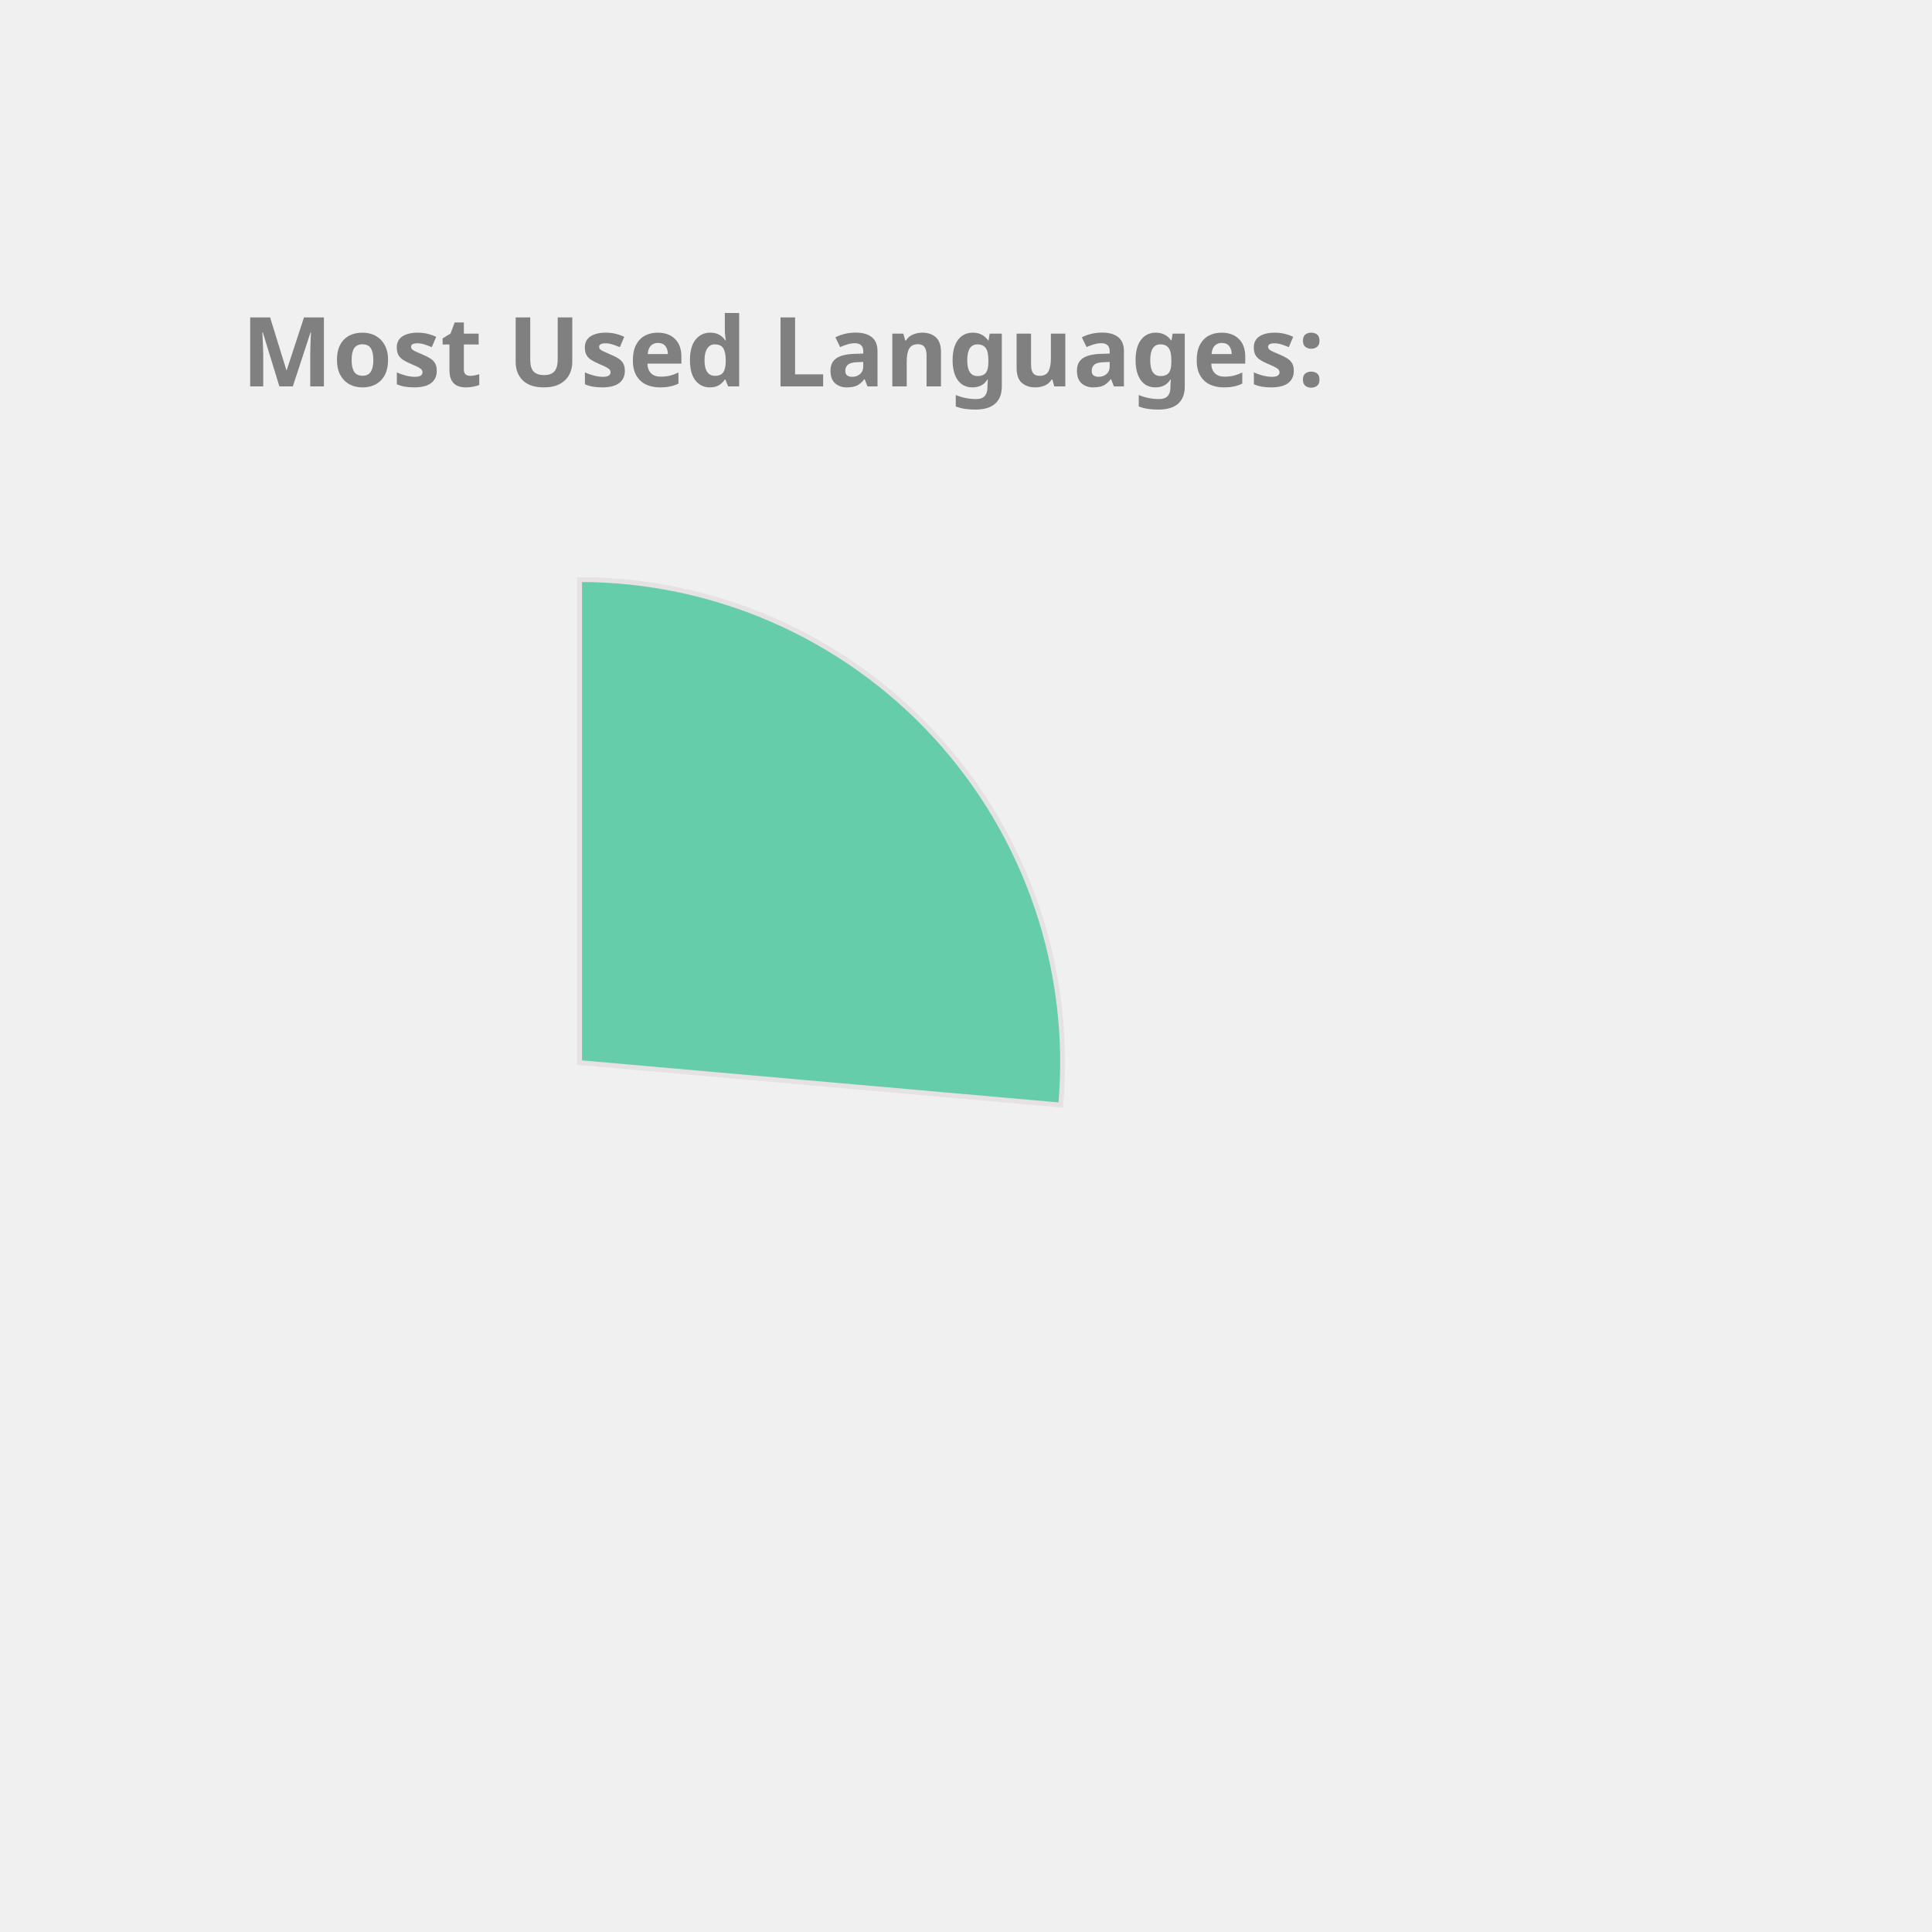
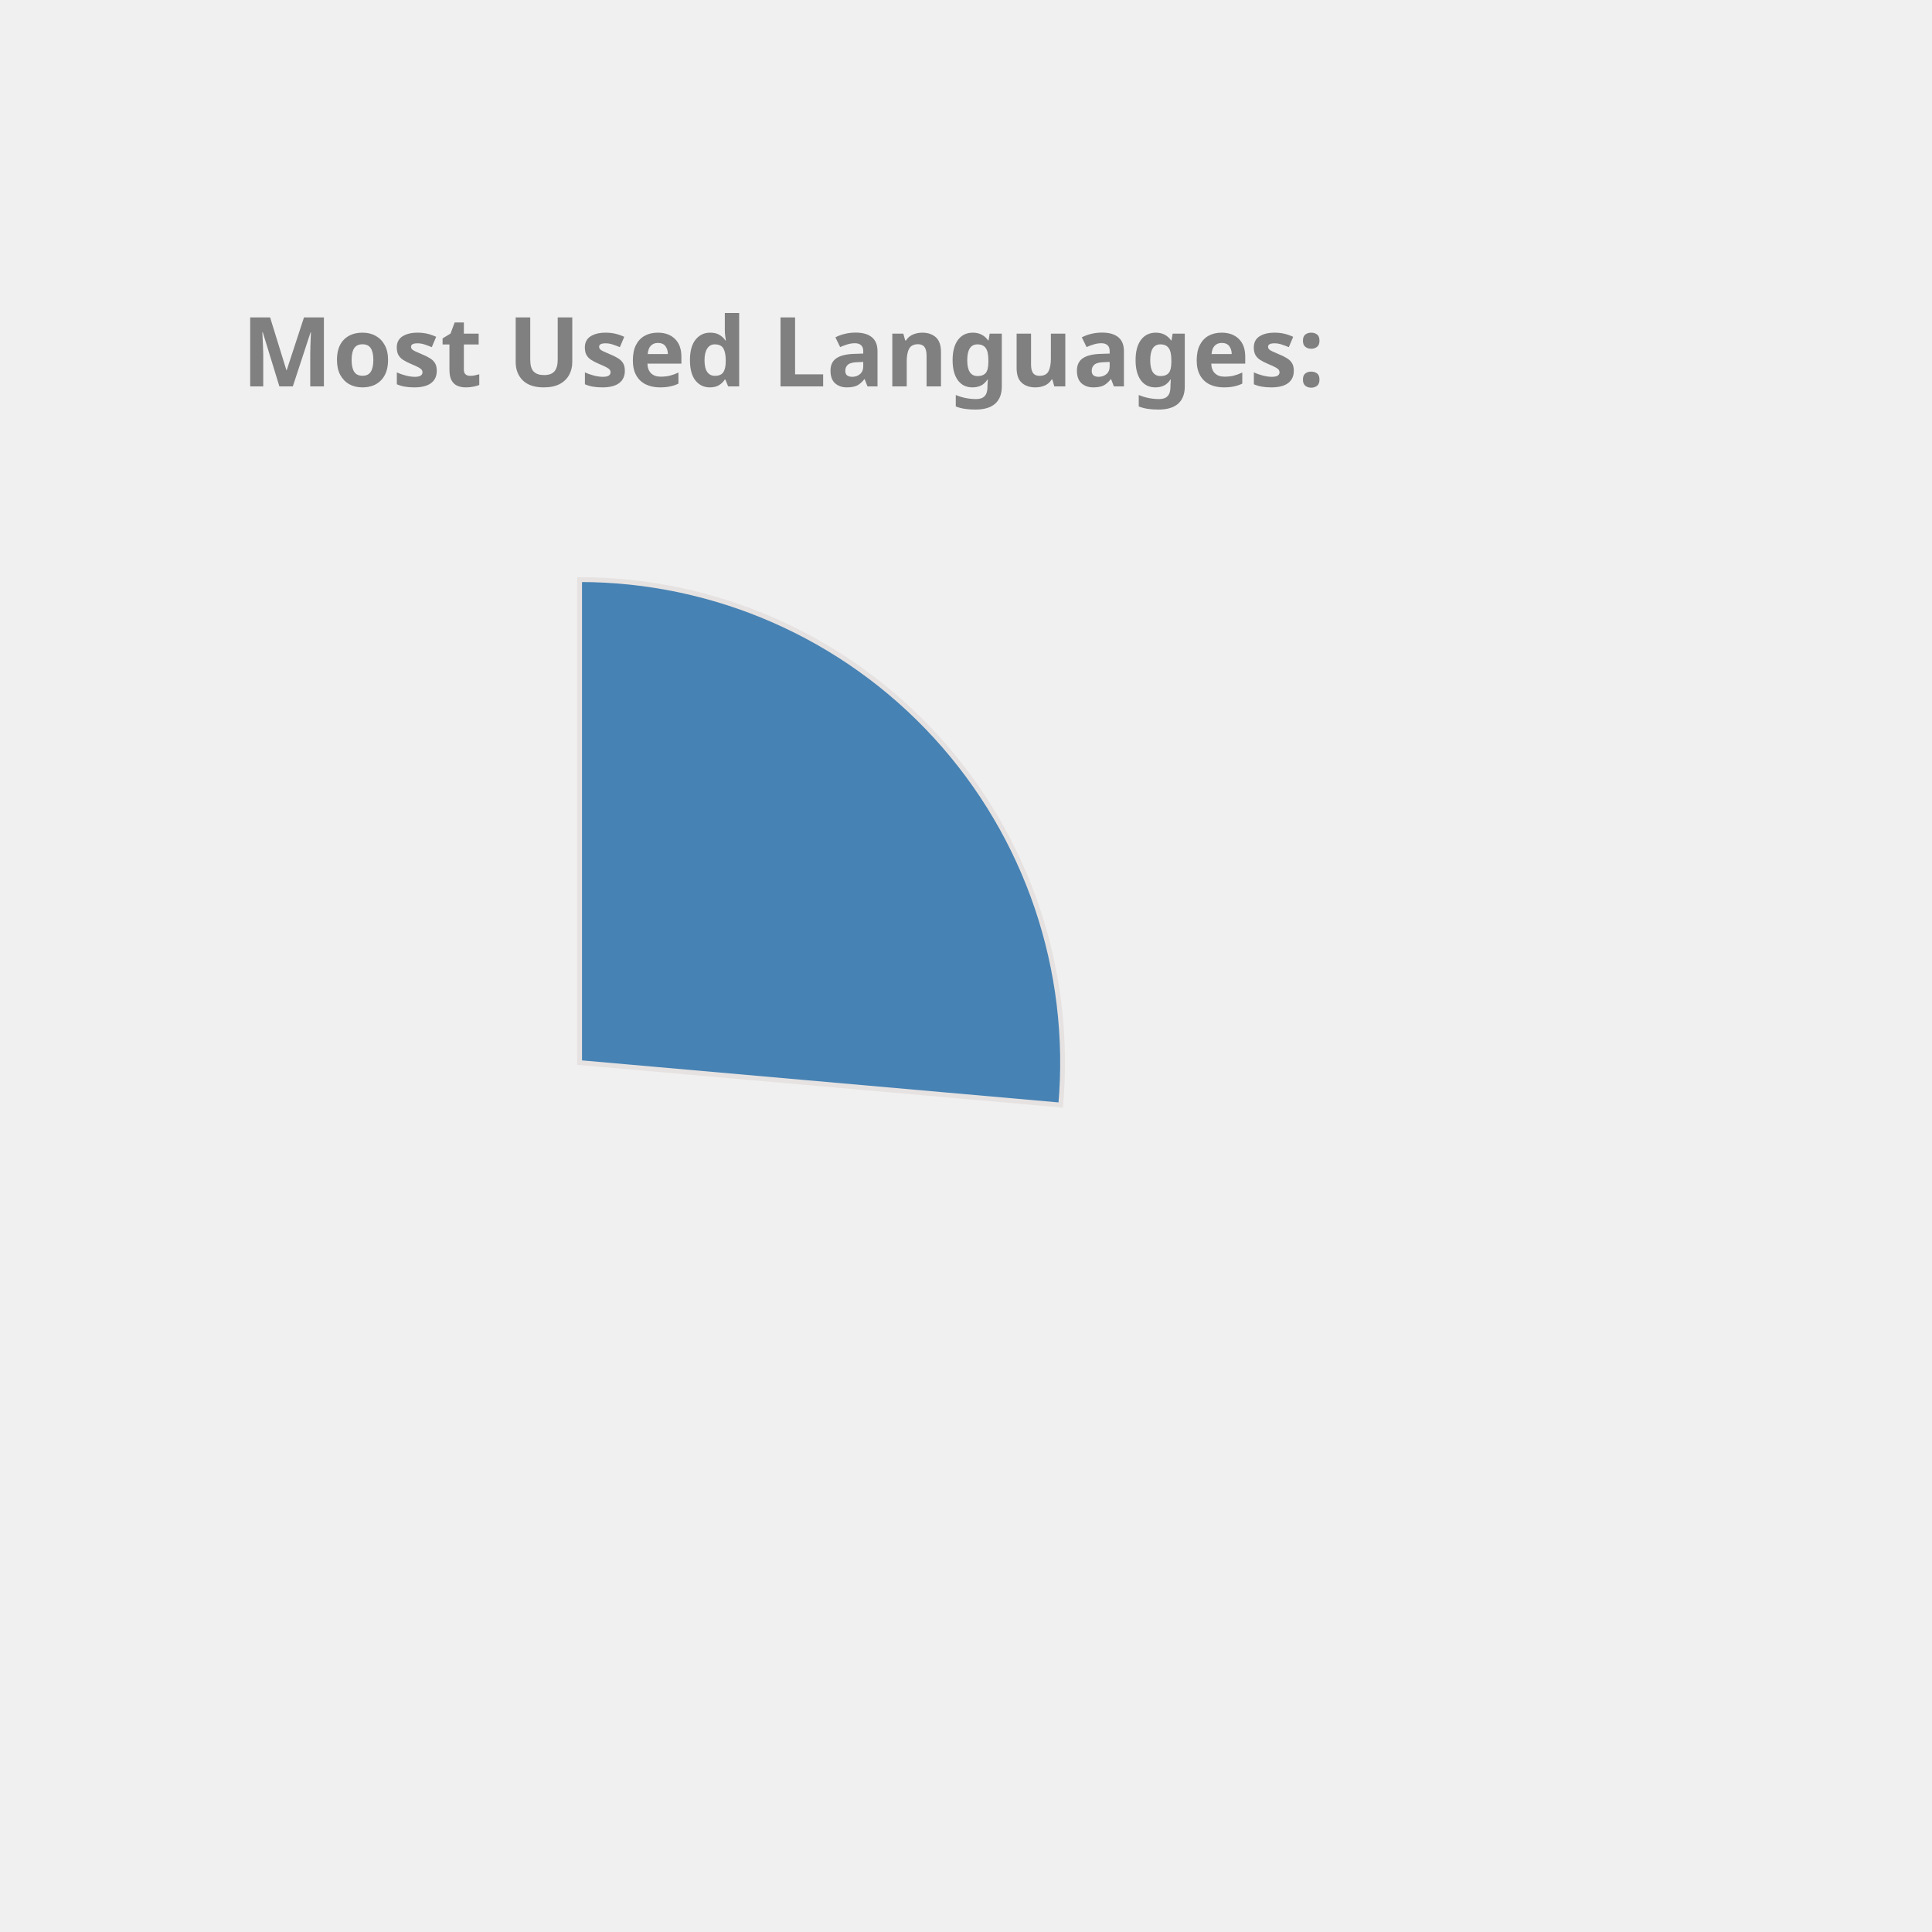
<svg xmlns="http://www.w3.org/2000/svg" height="350px" width="350px" viewBox="0 0 400 400">
  <style> 
        .label {
                font: bold 20px sans-serif;
                color: #404040;
                -webkit-text-stroke: 1px white;
        }

        path {
                stroke: #E6E2E1;
                stroke-width: 1px;
                transform: translate(60px, 100px);
        }

        .path_1 {
                animation: fadeIn 5s linear forwards;
        }

        .path_2 {
                transform: scale(0);
                animation: fadeIn 5s linear forwards 5s;
        }


        
        .path_3 {
                transform: scale(0);
                animation: fadeIn 5s linear forwards 10s;
        }


        .path_4 {
                transform: scale(0);
                animation: fadeIn 5s linear forwards 15s;
        }

        .path_5 {
                transform: scale(0);
                animation: fadeIn 5s linear forwards 20s;
        }

        .path_6 {
                transform: scale(0);
                animation: fadeIn 5s linear forwards 25s;
        }

        .path_7 {
                transform: scale(0);
                animation: fadeIn 5s linear forwards 30s;
        }

        .path_8 {
                transform: scale(0);
                animation: fadeIn 5s linear forwards 35s;
        }

        .path_9 {
                transform: scale(0);
                animation: fadeIn 5s linear forwards 40s;
        }

        .path_10 {
                transform: scale(0);
                animation: fadeIn 5s linear forwards 45s;
        }

        @keyframes fadeIn {
                0% {                        
                        transform: translate(250px, 300px) rotate(0deg) scale(0);
                        
                }
                50% {
                        transform: translate(150px, 220px) rotate(180deg) scale(0.5);
                        
                }
                
                100% {
                        transform: translate(60px, 120px) rotate(360deg) scale(1);
                        
                }
        }
        .txt_1 {
                opacity: 0;
                animation: txtShow 5s linear forwards 0s;
        }

        .txt_2 {
                opacity: 0;
                animation: txtShow 5s linear forwards 5s;
        }

        .txt_3 {
                opacity: 0;
                animation: txtShow 5s linear forwards 10s;
        }

        .txt_4 {
                opacity: 0;
                animation: txtShow 5s linear forwards 15s;
        }

        .txt_5 {
                opacity: 0;
                animation: txtShow 5s linear forwards 20s;
        }

        .txt_6 {
                opacity: 0;
                animation: txtShow 5s linear forwards 25s;
        }

        .txt_7 {
                opacity: 0;
                animation: txtShow 5s linear forwards 30s;
        }

        .txt_8 {
                opacity: 0;
                animation: txtShow 5s linear forwards 35s;
        }

        .txt_9 {
                opacity: 0;
                animation: txtShow 5s linear forwards 40s;
        }

        .txt_10 {
                opacity: 0;
                animation: txtShow 5s linear forwards 45s;
        }

        @keyframes txtShow {
                0% {                        
                        opacity: 0;
                        transform: translate(0px, 0px) scale(0);
                }
                100% {
                        opacity: 1;
                        transform: translate(0px, 0px) scale(1);
                        
                }
        }
</style>
-   <path class="path_1" d="M 60,120 L 60,20 A 100,100 0 0 1 159.613,128.785 Z" fill="MediumAquaMarine" stroke="#fff" stroke-width="2" />
-   <text class="txt_1" x="260" y="150" fill="MediumAquaMarine" stroke="MediumAquaMarine" stroke-width="1">Kotlin</text>
+   <path class="path_1" d="M 60,120 L 60,20 A 100,100 0 0 1 159.613,128.785 Z" fill="SteelBlue" stroke="#fff" stroke-width="2" />
+   <text class="txt_1" x="260" y="150" fill="SteelBlue" stroke="SteelBlue" stroke-width="1">Kotlin</text>
  <path class="path_2" d="M 60,120 L 159.613,128.785 A 100,100 0 0 1 65.024,219.874 Z" fill="Orange" stroke="#fff" stroke-width="2" />
  <text class="txt_2" x="260" y="170" fill="Orange" stroke="Orange" stroke-width="1">JavaScript</text>
-   <path class="path_3" d="M 60,120 L 65.024,219.874 A 100,100 0 0 1 -28.229,167.07 Z" fill="Coral" stroke="#fff" stroke-width="2" />
-   <text class="txt_3" x="260" y="190" fill="Coral" stroke="Coral" stroke-width="1">TypeScript</text>
-   <path class="path_4" d="M 60,120 L -28.229,167.07 A 100,100 0 0 1 -36.372,93.31 Z" fill="Gold" stroke="#fff" stroke-width="2" />
-   <text class="txt_4" x="260" y="210" fill="Gold" stroke="Gold" stroke-width="1">Java</text>
-   <path class="path_5" d="M 60,120 L -36.372,93.31 A 100,100 0 0 1 -6.601,45.406 Z" fill="Orchid" stroke="#fff" stroke-width="2" />
-   <text class="txt_5" x="260" y="230" fill="Orchid" stroke="Orchid" stroke-width="1">Python</text>
-   <path class="path_6" d="M 60,120 L -6.601,45.406 A 100,100 0 0 1 19.135,28.731 Z" fill="DodgerBlue" stroke="#fff" stroke-width="2" />
-   <text class="txt_6" x="260" y="250" fill="DodgerBlue" stroke="DodgerBlue" stroke-width="1">Rust</text>
-   <path class="path_7" d="M 60,120 L 19.135,28.731 A 100,100 0 0 1 48.09,20.712 Z" fill="RoyalBlue" stroke="#fff" stroke-width="2" />
-   <text class="txt_7" x="260" y="270" fill="RoyalBlue" stroke="RoyalBlue" stroke-width="1">HTML</text>
-   <path class="path_8" d="M 60,120 L 48.09,20.712 A 100,100 0 0 1 57.487,20.032 Z" fill="MediumTurquoise" stroke="#fff" stroke-width="2" />
-   <text class="txt_8" x="260" y="290" fill="MediumTurquoise" stroke="MediumTurquoise" stroke-width="1">CSS</text>
-   <path class="path_9" d="M 60,120 L 57.487,20.032 A 100,100 0 0 1 58.743,20.008 Z" fill="SteelBlue" stroke="#fff" stroke-width="2" />
-   <text class="txt_9" x="260" y="310" fill="SteelBlue" stroke="SteelBlue" stroke-width="1">Shell</text>
-   <path class="path_10" d="M 60,120 L 58.743,20.008 A 100,100 0 0 1 59.372,20.002 Z" fill="Tomato" stroke="#fff" stroke-width="2" />
-   <text class="txt_10" x="260" y="330" fill="Tomato" stroke="Tomato" stroke-width="1">Dockerfile</text>
+   <path class="path_3" d="M 60,120 L 65.024,219.874 A 100,100 0 0 1 -28.229,167.07 Z" fill="RoyalBlue" stroke="#fff" stroke-width="2" />
+   <text class="txt_3" x="260" y="190" fill="RoyalBlue" stroke="RoyalBlue" stroke-width="1">TypeScript</text>
+   <path class="path_4" d="M 60,120 L -28.229,167.07 A 100,100 0 0 1 -36.372,93.31 Z" fill="DodgerBlue" stroke="#fff" stroke-width="2" />
+   <text class="txt_4" x="260" y="210" fill="DodgerBlue" stroke="DodgerBlue" stroke-width="1">Java</text>
+   <path class="path_5" d="M 60,120 L -36.372,93.31 A 100,100 0 0 1 -6.601,45.406 Z" fill="RosyBrown" stroke="#fff" stroke-width="2" />
+   <text class="txt_5" x="260" y="230" fill="RosyBrown" stroke="RosyBrown" stroke-width="1">Python</text>
+   <path class="path_6" d="M 60,120 L -6.601,45.406 A 100,100 0 0 1 19.135,28.731 Z" fill="Chocolate" stroke="#fff" stroke-width="2" />
+   <text class="txt_6" x="260" y="250" fill="Chocolate" stroke="Chocolate" stroke-width="1">Rust</text>
+   <path class="path_7" d="M 60,120 L 19.135,28.731 A 100,100 0 0 1 48.09,20.712 Z" fill="LightSeaGreen" stroke="#fff" stroke-width="2" />
+   <text class="txt_7" x="260" y="270" fill="LightSeaGreen" stroke="LightSeaGreen" stroke-width="1">HTML</text>
+   <path class="path_8" d="M 60,120 L 48.09,20.712 A 100,100 0 0 1 57.487,20.032 Z" fill="DarkKhaki" stroke="#fff" stroke-width="2" />
+   <text class="txt_8" x="260" y="290" fill="DarkKhaki" stroke="DarkKhaki" stroke-width="1">CSS</text>
+   <path class="path_9" d="M 60,120 L 57.487,20.032 A 100,100 0 0 1 58.743,20.008 Z" fill="Orchid" stroke="#fff" stroke-width="2" />
+   <text class="txt_9" x="260" y="310" fill="Orchid" stroke="Orchid" stroke-width="1">Shell</text>
+   <path class="path_10" d="M 60,120 L 58.743,20.008 A 100,100 0 0 1 59.372,20.002 Z" fill="Coral" stroke="#fff" stroke-width="2" />
+   <text class="txt_10" x="260" y="330" fill="Coral" stroke="Coral" stroke-width="1">Dockerfile</text>
  <g class="label">
    <text x="50" y="80" fill="grey">Most Used Languages:</text>
  </g>
</svg>
